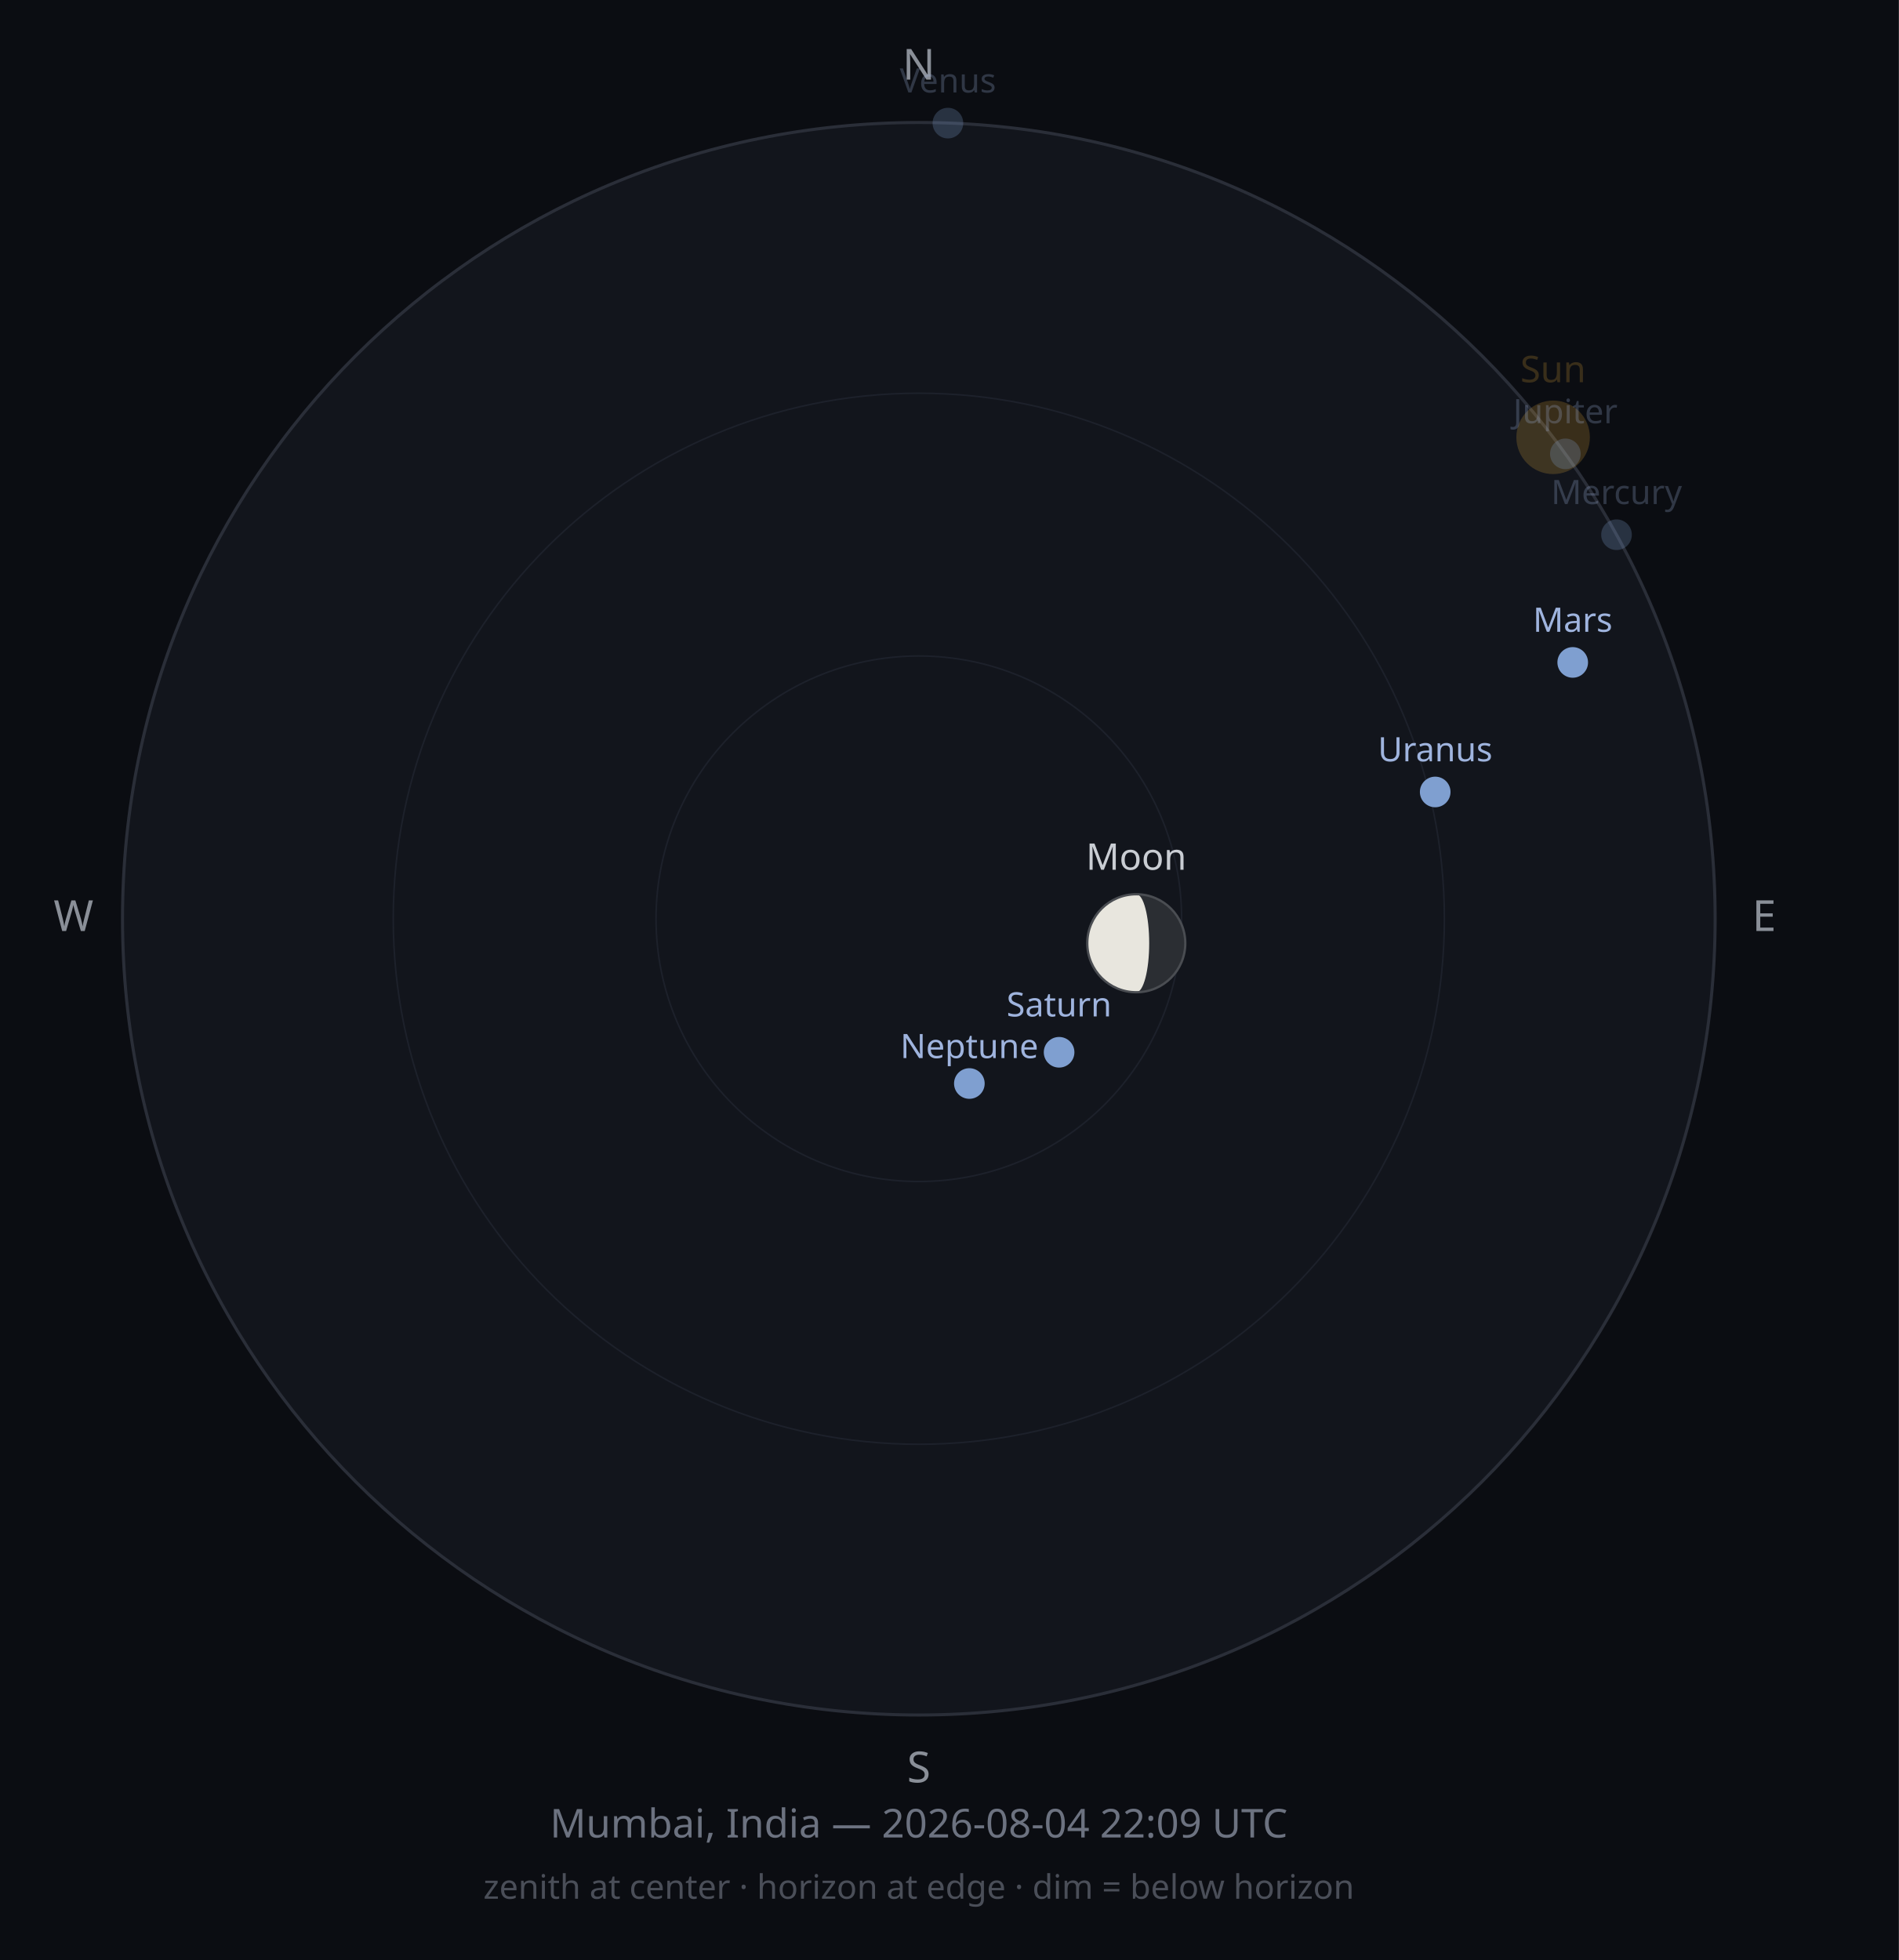
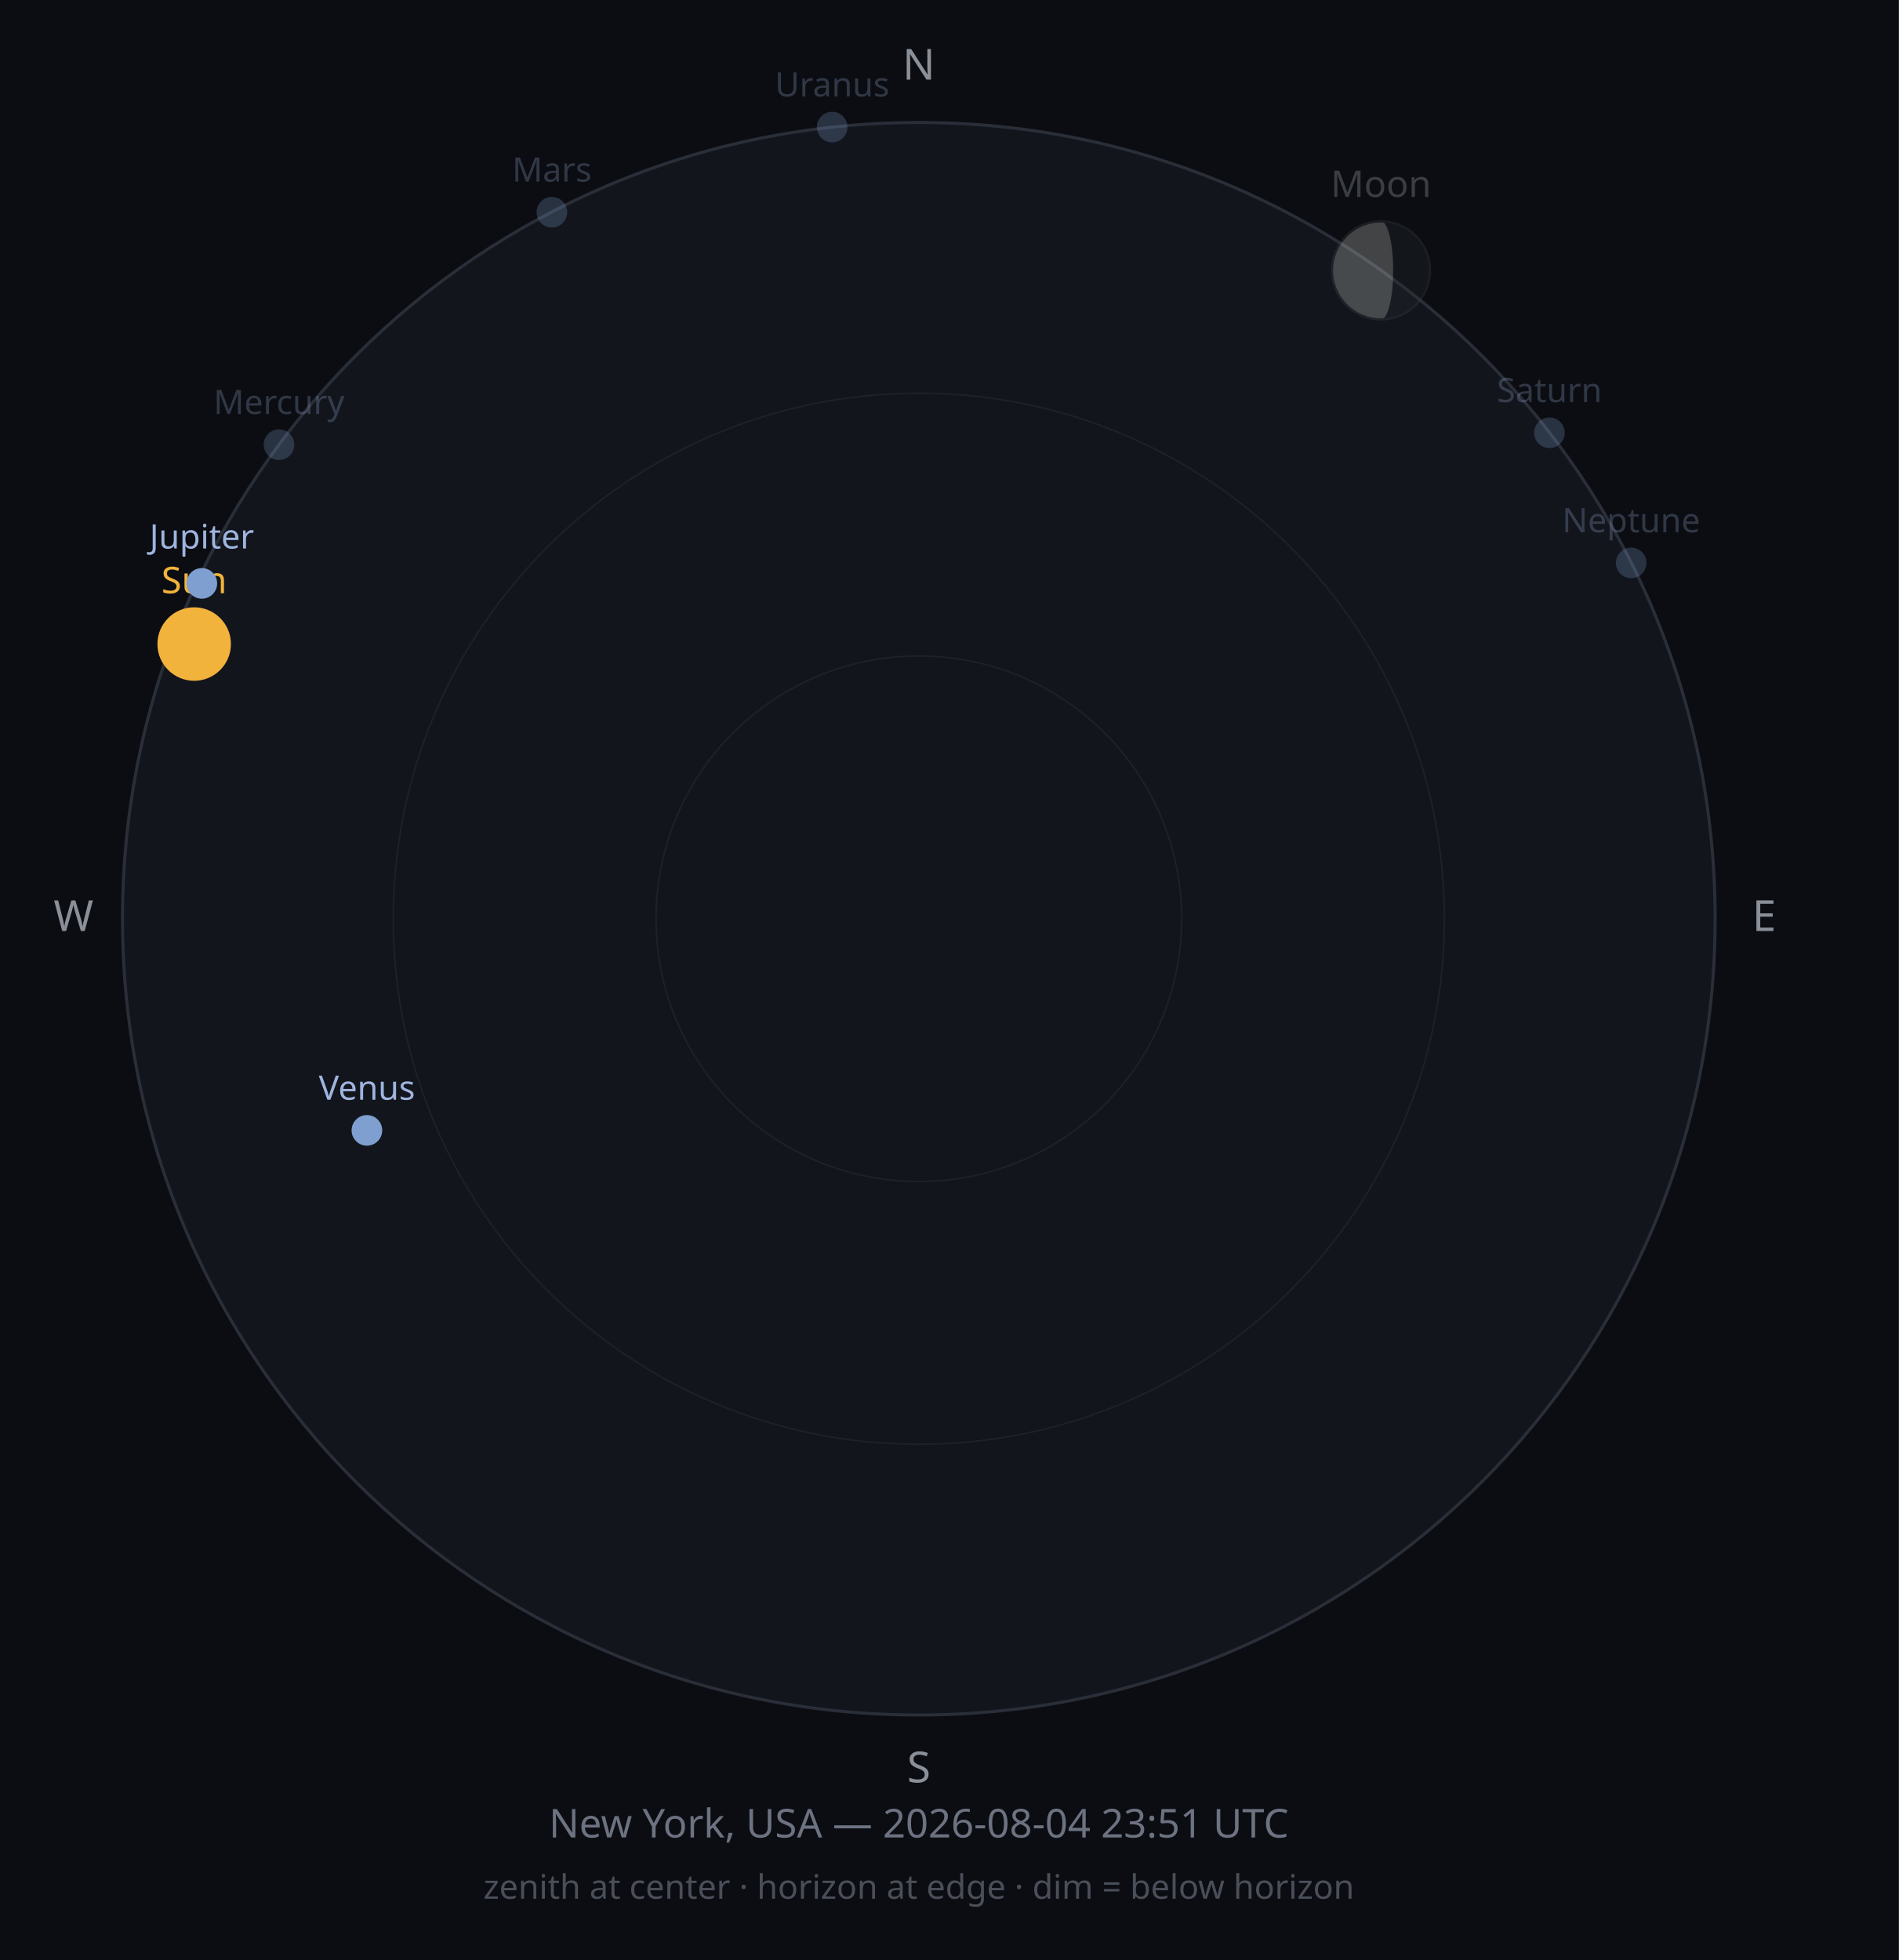
<svg xmlns="http://www.w3.org/2000/svg" width="620" height="640" viewBox="0 0 620 640">
  <rect width="620" height="640" fill="#0B0D12" />
  <circle cx="300" cy="300" r="260" fill="#12151C" stroke="#2A2E38" stroke-width="1" />
  <circle cx="300" cy="300" r="171.6" fill="none" stroke="#1D212B" stroke-width="0.5" />
  <circle cx="300" cy="300" r="85.8" fill="none" stroke="#1D212B" stroke-width="0.5" />
  <text x="300" y="26" font-size="14" fill="#8A8F98" text-anchor="middle" font-family="sans-serif">N</text>
  <text x="576" y="304" font-size="14" fill="#8A8F98" text-anchor="middle" font-family="sans-serif">E</text>
  <text x="300" y="582" font-size="14" fill="#8A8F98" text-anchor="middle" font-family="sans-serif">S</text>
  <text x="24" y="304" font-size="14" fill="#8A8F98" text-anchor="middle" font-family="sans-serif">W</text>
-   <circle cx="507.1" cy="142.8" r="12" fill="#F2B33D" opacity="0.2" />
-   <text x="507.1" y="124.8" font-size="12" fill="#F2B33D" opacity="0.2" text-anchor="middle" font-family="sans-serif">Sun</text>
-   <g opacity="1">
-     <circle cx="371.0" cy="308.0" r="16" fill="#2B2E33" />
-     <path d="M371.037,291.991 A16,16 0 0,0 371.037,323.991 A4.182,16 0 0,0 371.037,291.991 Z" fill="#E8E6DE" />
-     <circle cx="371.0" cy="308.0" r="16" fill="none" stroke="#4A4D52" stroke-width="0.75" />
+   <circle cx="63.4" cy="210.3" r="12" fill="#F2B33D" opacity="1" />
+   <text x="63.4" y="193.7" font-size="12" fill="#F2B33D" opacity="1" text-anchor="middle" font-family="sans-serif">Sun</text>
+   <g opacity="0.25">
+     <circle cx="450.9" cy="88.3" r="16" fill="#2B2E33" />
+     <path d="M450.943,72.302 A16,16 0 0,0 450.943,104.302 A3.943,16 0 0,0 450.943,72.302 Z" fill="#E8E6DE" />
+     <circle cx="450.9" cy="88.3" r="16" fill="none" stroke="#4A4D52" stroke-width="0.75" />
  </g>
-   <text x="371.0" y="284.0" font-size="12" fill="#C9CDD3" opacity="1" text-anchor="middle" font-family="sans-serif">Moon</text>
-   <circle cx="527.8" cy="174.6" r="5" fill="#7F9FD0" opacity="0.25" />
-   <text x="527.8" y="164.6" font-size="11" fill="#9FB4DE" opacity="0.25" text-anchor="middle" font-family="sans-serif">Mercury</text>
-   <circle cx="309.5" cy="40.2" r="5" fill="#7F9FD0" opacity="0.25" />
-   <text x="309.5" y="30.2" font-size="11" fill="#9FB4DE" opacity="0.25" text-anchor="middle" font-family="sans-serif">Venus</text>
-   <circle cx="513.5" cy="216.3" r="5" fill="#7F9FD0" opacity="1" />
-   <text x="513.5" y="206.3" font-size="11" fill="#9FB4DE" opacity="1" text-anchor="middle" font-family="sans-serif">Mars</text>
-   <circle cx="511.1" cy="148.2" r="5" fill="#7F9FD0" opacity="0.25" />
-   <text x="511.1" y="138.2" font-size="11" fill="#9FB4DE" opacity="0.25" text-anchor="middle" font-family="sans-serif">Jupiter</text>
-   <circle cx="345.8" cy="343.6" r="5" fill="#7F9FD0" opacity="1" />
-   <text x="345.8" y="331.9" font-size="11" fill="#9FB4DE" opacity="1" text-anchor="middle" font-family="sans-serif">Saturn</text>
-   <circle cx="468.6" cy="258.6" r="5" fill="#7F9FD0" opacity="1" />
-   <text x="468.6" y="248.6" font-size="11" fill="#9FB4DE" opacity="1" text-anchor="middle" font-family="sans-serif">Uranus</text>
-   <circle cx="316.5" cy="353.8" r="5" fill="#7F9FD0" opacity="1" />
-   <text x="316.5" y="345.5" font-size="11" fill="#9FB4DE" opacity="1" text-anchor="middle" font-family="sans-serif">Neptune</text>
-   <text x="300" y="600" font-size="13" fill="#6C7280" text-anchor="middle" font-family="sans-serif">Mumbai, India — 2026-08-04 22:09 UTC</text>
+   <text x="450.9" y="64.3" font-size="12" fill="#C9CDD3" opacity="0.25" text-anchor="middle" font-family="sans-serif">Moon</text>
+   <circle cx="91.1" cy="145.2" r="5" fill="#7F9FD0" opacity="0.25" />
+   <text x="91.1" y="135.2" font-size="11" fill="#9FB4DE" opacity="0.25" text-anchor="middle" font-family="sans-serif">Mercury</text>
+   <circle cx="119.8" cy="369.1" r="5" fill="#7F9FD0" opacity="1" />
+   <text x="119.8" y="359.1" font-size="11" fill="#9FB4DE" opacity="1" text-anchor="middle" font-family="sans-serif">Venus</text>
+   <circle cx="180.2" cy="69.3" r="5" fill="#7F9FD0" opacity="0.25" />
+   <text x="180.2" y="59.3" font-size="11" fill="#9FB4DE" opacity="0.25" text-anchor="middle" font-family="sans-serif">Mars</text>
+   <circle cx="65.9" cy="190.5" r="5" fill="#7F9FD0" opacity="1" />
+   <text x="65.9" y="179.1" font-size="11" fill="#9FB4DE" opacity="1" text-anchor="middle" font-family="sans-serif">Jupiter</text>
+   <circle cx="505.9" cy="141.3" r="5" fill="#7F9FD0" opacity="0.25" />
+   <text x="505.9" y="131.3" font-size="11" fill="#9FB4DE" opacity="0.25" text-anchor="middle" font-family="sans-serif">Saturn</text>
+   <circle cx="271.7" cy="41.5" r="5" fill="#7F9FD0" opacity="0.25" />
+   <text x="271.7" y="31.5" font-size="11" fill="#9FB4DE" opacity="0.25" text-anchor="middle" font-family="sans-serif">Uranus</text>
+   <circle cx="532.6" cy="183.8" r="5" fill="#7F9FD0" opacity="0.25" />
+   <text x="532.6" y="173.8" font-size="11" fill="#9FB4DE" opacity="0.25" text-anchor="middle" font-family="sans-serif">Neptune</text>
+   <text x="300" y="600" font-size="13" fill="#6C7280" text-anchor="middle" font-family="sans-serif">New York, USA — 2026-08-04 23:51 UTC</text>
  <text x="300" y="620" font-size="11" fill="#4A4E58" text-anchor="middle" font-family="sans-serif">zenith at center · horizon at edge · dim = below horizon</text>
</svg>
